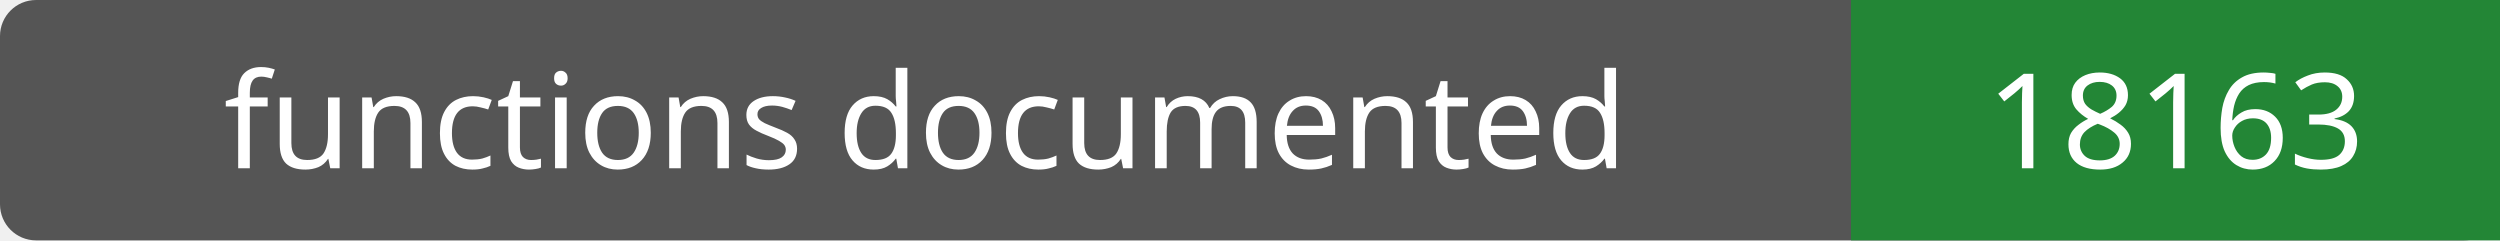
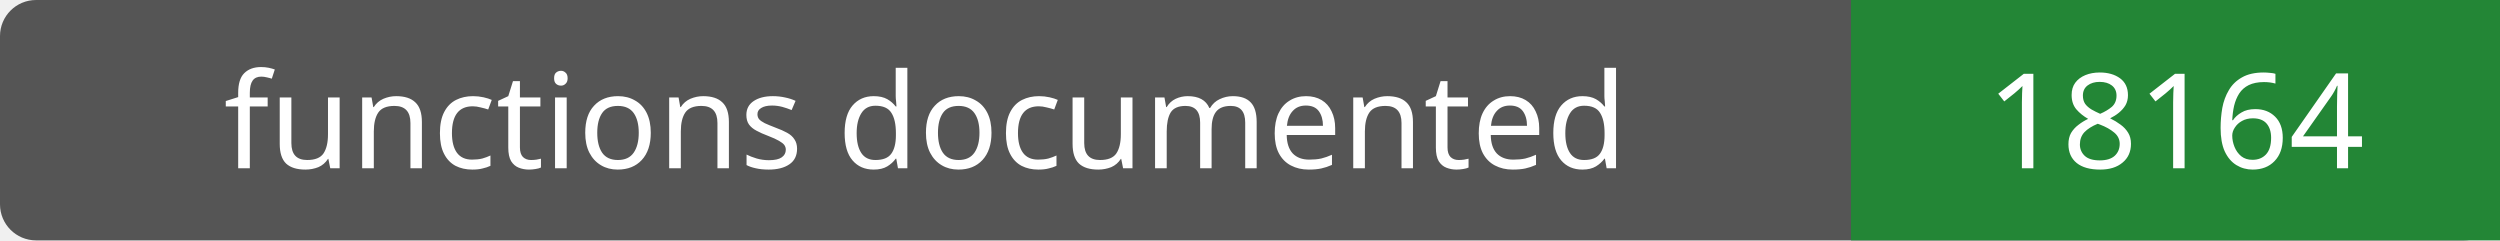
- <svg xmlns="http://www.w3.org/2000/svg" width="208" height="20" role="img" aria-label="functions documented: 18163">
+ <svg xmlns="http://www.w3.org/2000/svg" width="208" height="20" role="img" aria-label="functions documented: 18164">
  <rect width="208" height="20" rx="3" fill="#555" />
  <path fill="#238636" d="M154 0h54v20H154z" />
  <g fill="#fff" text-anchor="middle" font-family="Verdana,sans-serif" font-size="11">
    <text x="77.0" y="14">functions documented</text>
-     <text x="181.0" y="14">18163</text>
+     <text x="181.0" y="14">18164</text>
  </g>
</svg>
